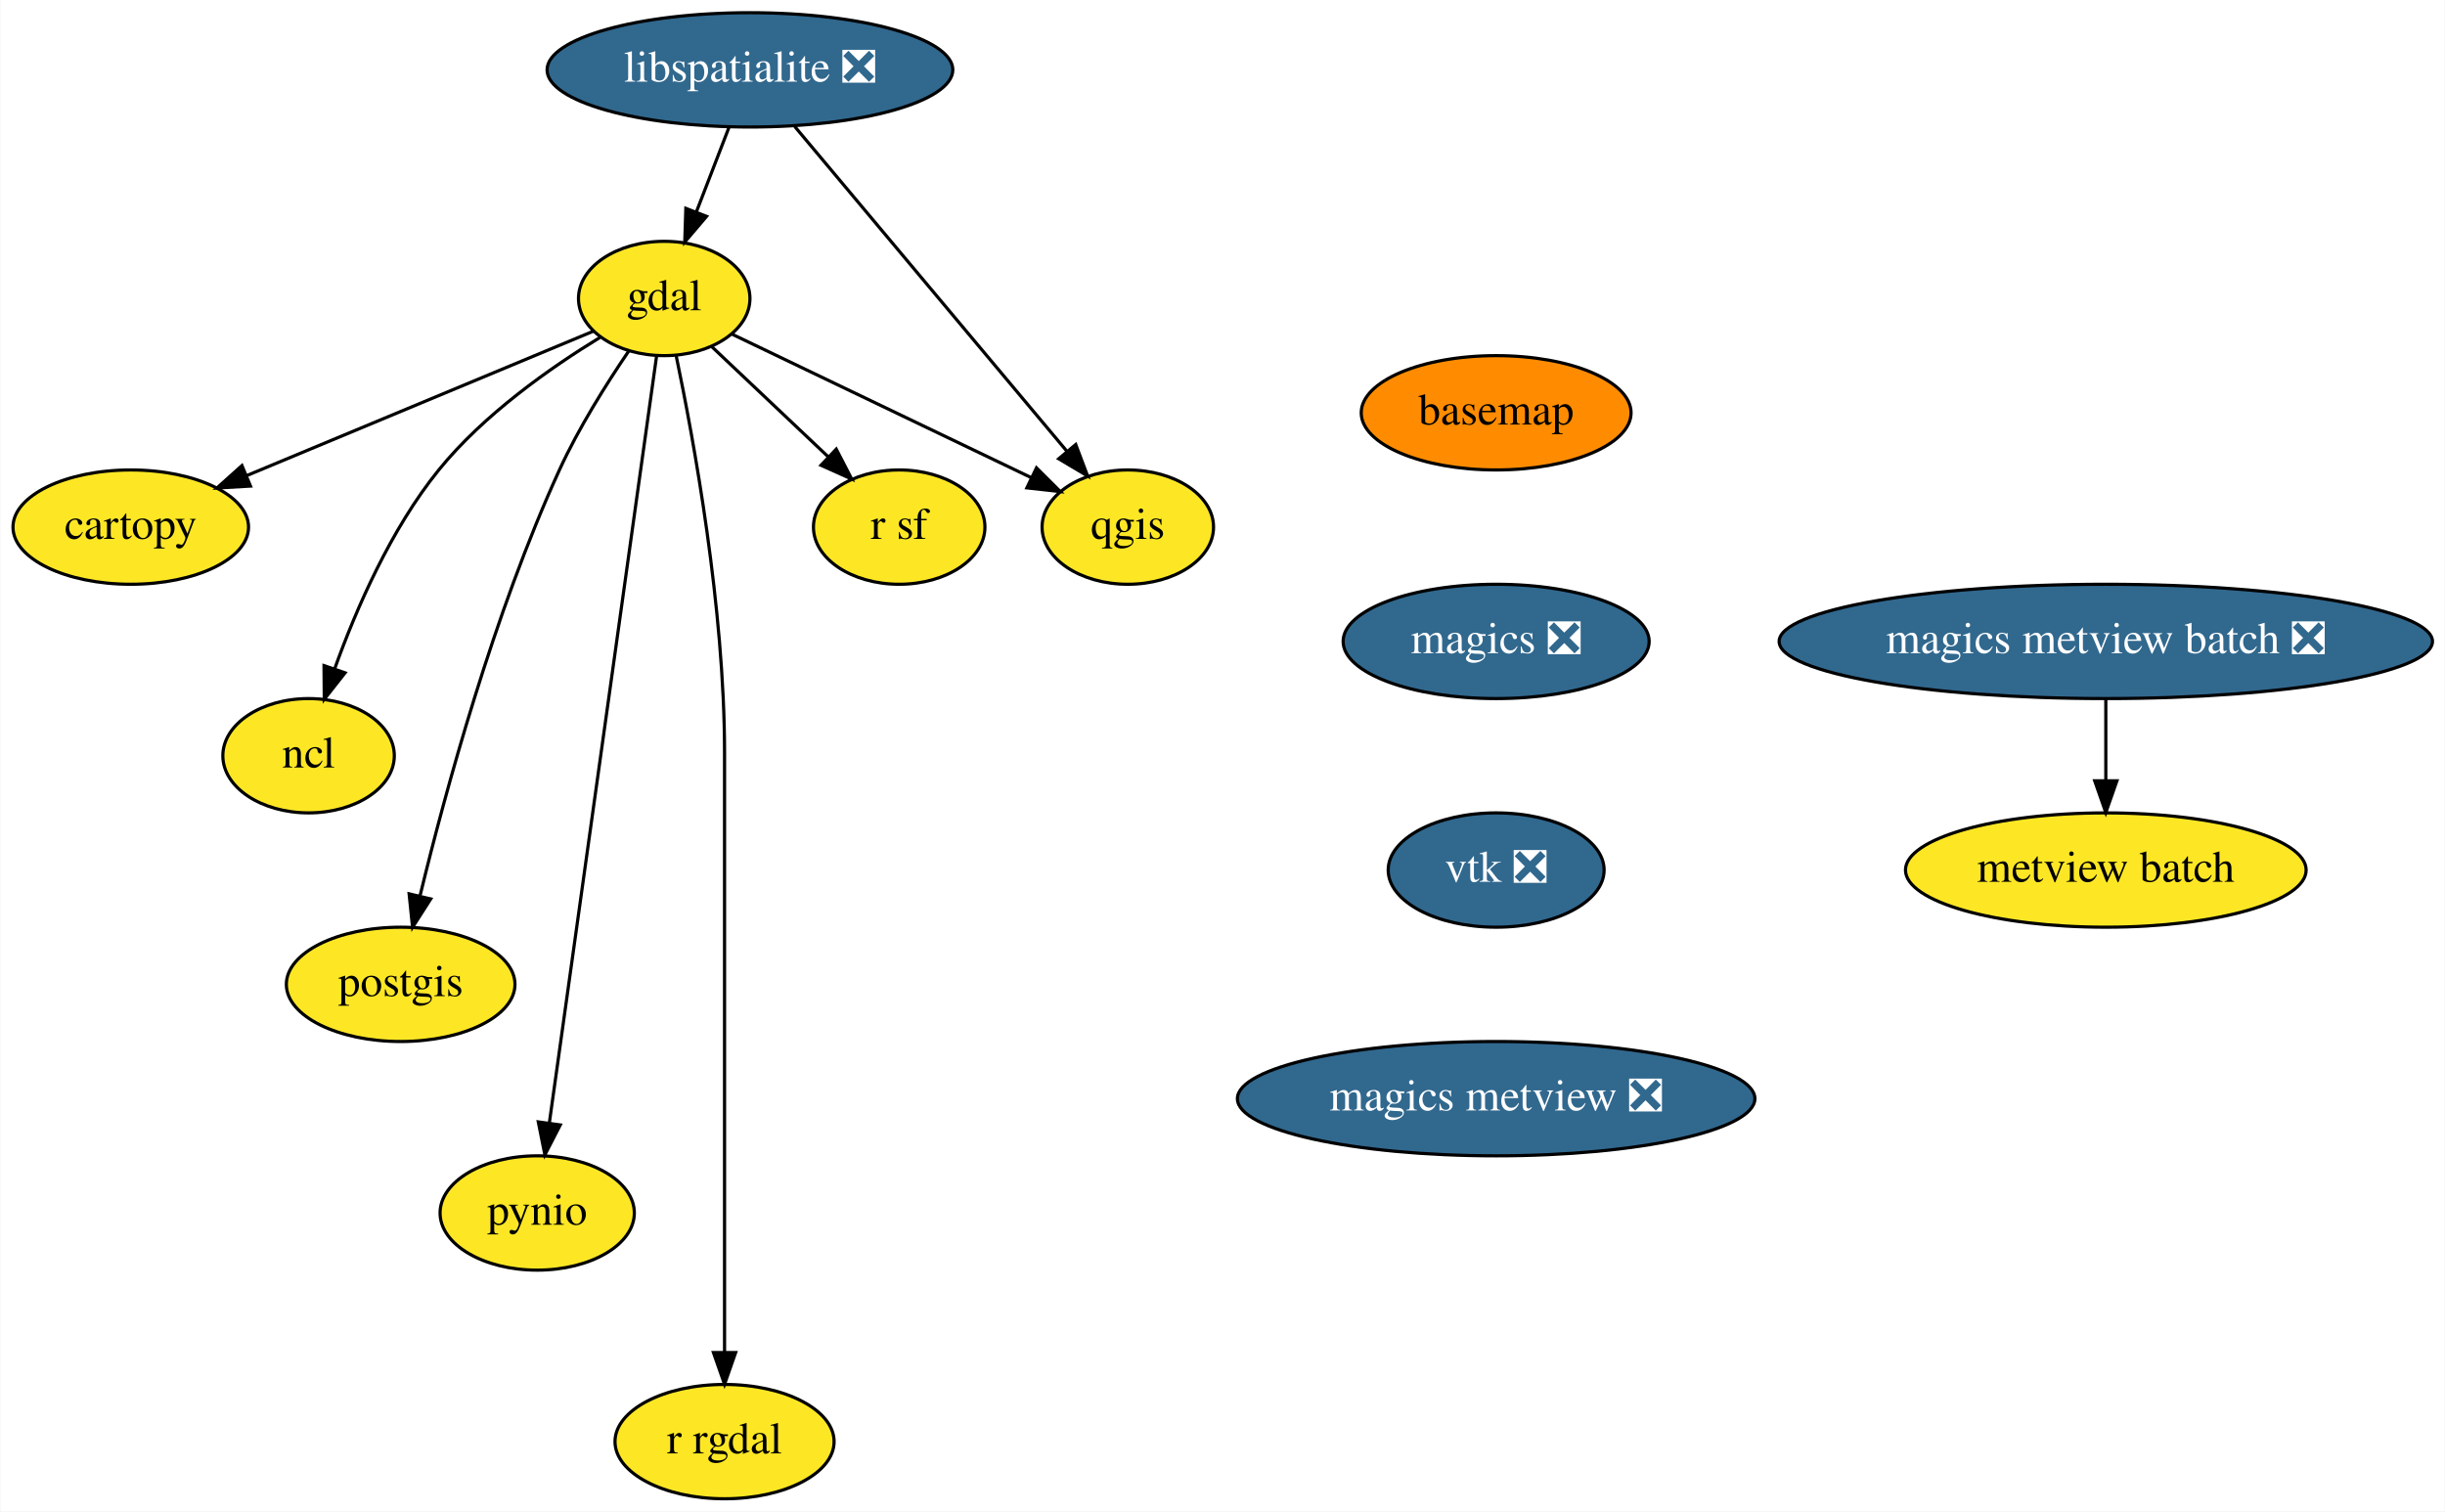
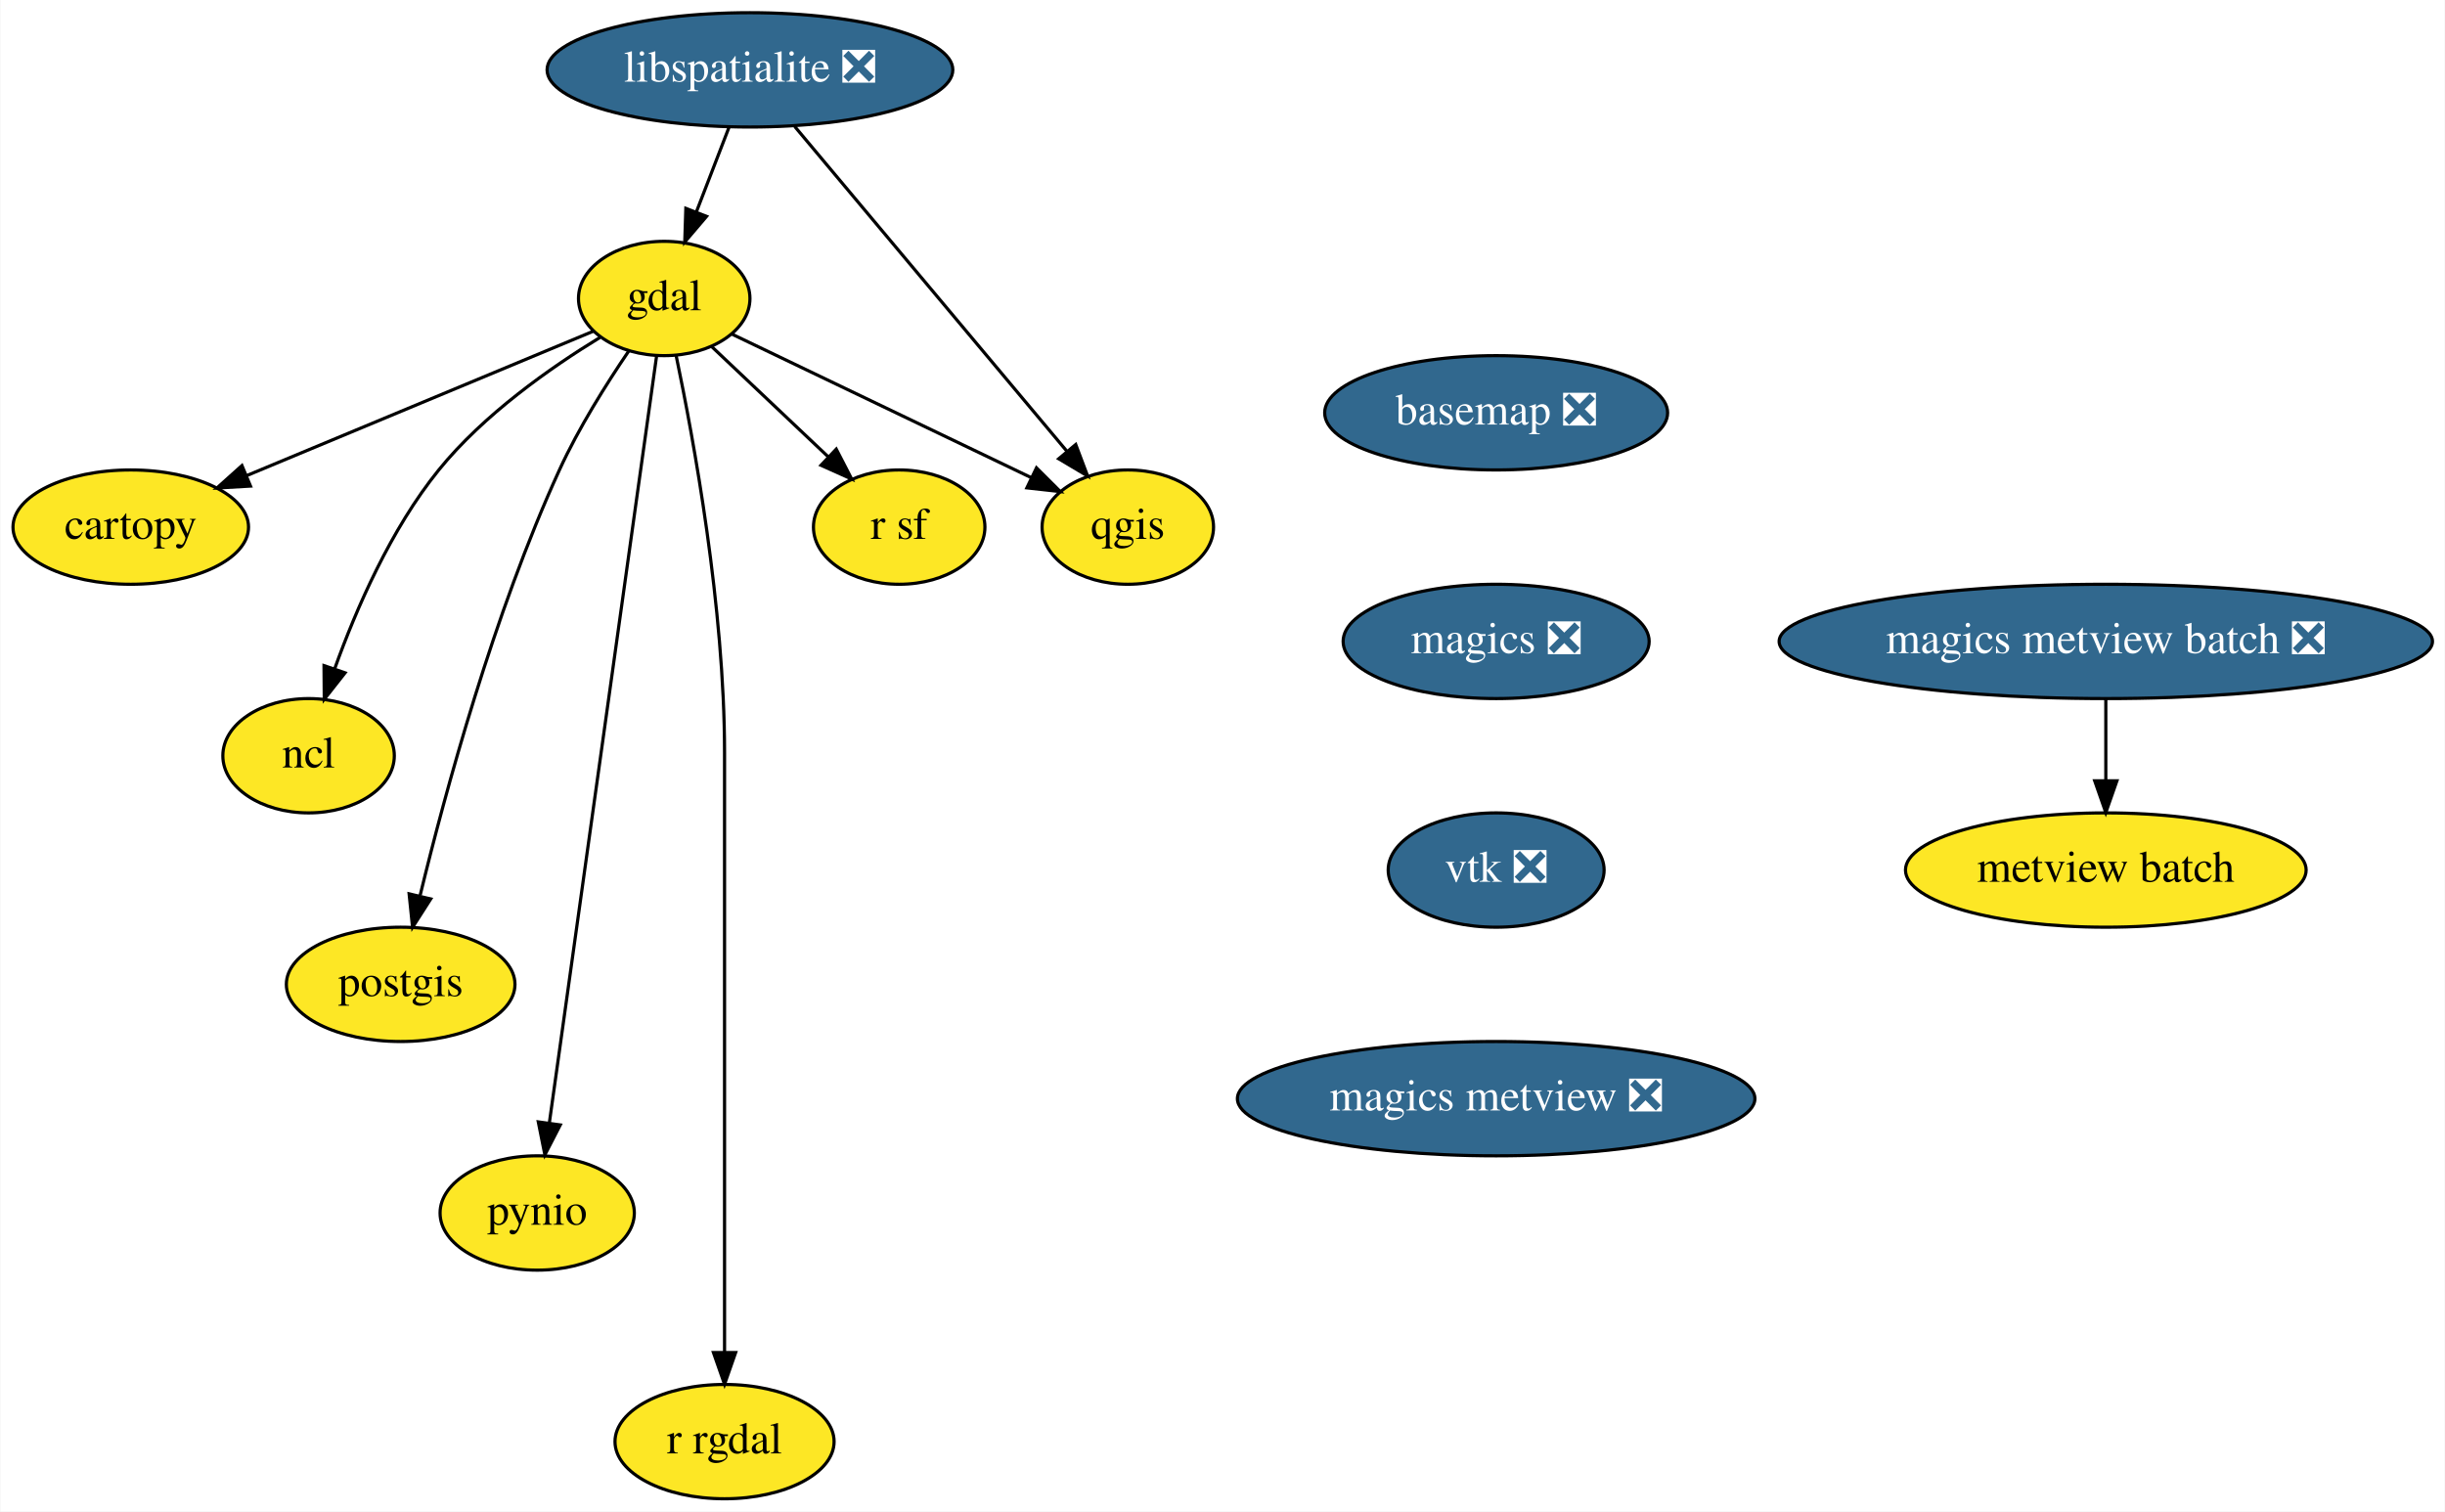
<svg xmlns="http://www.w3.org/2000/svg" xmlns:xlink="http://www.w3.org/1999/xlink" width="770pt" height="476pt" viewBox="0.00 0.00 769.74 476.00">
  <g id="graph0" class="graph" transform="scale(1 1) rotate(0) translate(4 472)">
    <polygon fill="white" stroke="transparent" points="-4,4 -4,-472 765.74,-472 765.74,4 -4,4" />
    <g id="node1" class="node">
      <g id="a_node1">
-         <a xlink:href="https://github.com/conda-forge/basemap-feedstock" xlink:title="basemap">
-           <ellipse fill="#ff8c00" stroke="black" cx="467.05" cy="-342" rx="42.49" ry="18" />
-           <text text-anchor="middle" x="467.05" y="-338.3" font-family="Times,serif" font-size="14.00">basemap</text>
+         <a xlink:href="https://github.com/conda-forge/basemap-feedstock/pull/70" xlink:title="basemap ❎">
+           <ellipse fill="#31688e" stroke="black" cx="467.05" cy="-342" rx="54" ry="18" />
+           <text text-anchor="middle" x="467.05" y="-338.3" font-family="Times,serif" font-size="14.00" fill="white">basemap ❎</text>
        </a>
      </g>
    </g>
    <g id="node2" class="node">
      <g id="a_node2">
        <a xlink:href="https://github.com/conda-forge/magics-feedstock/pull/81" xlink:title="magics ❎">
          <ellipse fill="#31688e" stroke="black" cx="467.05" cy="-270" rx="48.19" ry="18" />
          <text text-anchor="middle" x="467.05" y="-266.3" font-family="Times,serif" font-size="14.00" fill="white">magics ❎</text>
        </a>
      </g>
    </g>
    <g id="node12" class="node">
      <g id="a_node12">
        <a xlink:href="https://github.com/conda-forge/vtk-feedstock/pull/151" xlink:title="vtk ❎">
          <ellipse fill="#31688e" stroke="black" cx="467.05" cy="-198" rx="34" ry="18" />
          <text text-anchor="middle" x="467.05" y="-194.3" font-family="Times,serif" font-size="14.00" fill="white">vtk ❎</text>
        </a>
      </g>
    </g>
    <g id="node3" class="node">
      <g id="a_node3">
        <a xlink:href="https://github.com/conda-forge/cartopy-feedstock" xlink:title="cartopy">
          <ellipse fill="#fde725" stroke="black" cx="37.05" cy="-306" rx="37.09" ry="18" />
          <text text-anchor="middle" x="37.05" y="-302.3" font-family="Times,serif" font-size="14.00">cartopy</text>
        </a>
      </g>
    </g>
    <g id="node4" class="node">
      <g id="a_node4">
        <a xlink:href="https://github.com/conda-forge/gdal-feedstock" xlink:title="gdal">
          <ellipse fill="#fde725" stroke="black" cx="205.05" cy="-378" rx="27" ry="18" />
          <text text-anchor="middle" x="205.05" y="-374.3" font-family="Times,serif" font-size="14.00">gdal</text>
        </a>
      </g>
    </g>
    <g id="edge2" class="edge">
      <path fill="none" stroke="black" d="M182.74,-367.7C154.87,-356.09 106.82,-336.07 73.56,-322.22" />
      <polygon fill="black" stroke="black" points="74.76,-318.92 64.18,-318.31 72.07,-325.38 74.76,-318.92" />
    </g>
    <g id="node5" class="node">
      <g id="a_node5">
        <a xlink:href="https://github.com/conda-forge/ncl-feedstock" xlink:title="ncl">
          <ellipse fill="#fde725" stroke="black" cx="93.05" cy="-234" rx="27" ry="18" />
          <text text-anchor="middle" x="93.05" y="-230.3" font-family="Times,serif" font-size="14.00">ncl</text>
        </a>
      </g>
    </g>
    <g id="edge3" class="edge">
      <path fill="none" stroke="black" d="M184.81,-365.72C169.28,-356.24 148.18,-341.45 134.05,-324 118.96,-305.37 108.06,-280.29 101.31,-261.5" />
      <polygon fill="black" stroke="black" points="104.54,-260.11 97.99,-251.79 97.91,-262.38 104.54,-260.11" />
    </g>
    <g id="node6" class="node">
      <g id="a_node6">
        <a xlink:href="https://github.com/conda-forge/postgis-feedstock" xlink:title="postgis">
          <ellipse fill="#fde725" stroke="black" cx="122.05" cy="-162" rx="36" ry="18" />
          <text text-anchor="middle" x="122.05" y="-158.3" font-family="Times,serif" font-size="14.00">postgis</text>
        </a>
      </g>
    </g>
    <g id="edge4" class="edge">
      <path fill="none" stroke="black" d="M193.82,-361.36C186.85,-351.11 178.09,-337.21 172.05,-324 151.37,-278.8 136.13,-222.73 128.2,-190.09" />
      <polygon fill="black" stroke="black" points="131.52,-188.9 125.8,-179.97 124.71,-190.51 131.52,-188.9" />
    </g>
    <g id="node7" class="node">
      <g id="a_node7">
        <a xlink:href="https://github.com/conda-forge/pynio-feedstock" xlink:title="pynio">
          <ellipse fill="#fde725" stroke="black" cx="165.05" cy="-90" rx="30.59" ry="18" />
          <text text-anchor="middle" x="165.05" y="-86.3" font-family="Times,serif" font-size="14.00">pynio</text>
        </a>
      </g>
    </g>
    <g id="edge5" class="edge">
      <path fill="none" stroke="black" d="M202.66,-359.97C195.98,-312.19 177.02,-176.62 168.86,-118.27" />
      <polygon fill="black" stroke="black" points="172.32,-117.73 167.47,-108.31 165.39,-118.69 172.32,-117.73" />
    </g>
    <g id="node8" class="node">
      <g id="a_node8">
        <a xlink:href="https://github.com/conda-forge/qgis-feedstock" xlink:title="qgis">
          <ellipse fill="#fde725" stroke="black" cx="351.05" cy="-306" rx="27" ry="18" />
          <text text-anchor="middle" x="351.05" y="-302.3" font-family="Times,serif" font-size="14.00">qgis</text>
        </a>
      </g>
    </g>
    <g id="edge6" class="edge">
      <path fill="none" stroke="black" d="M226.28,-366.82C251.15,-354.9 292.53,-335.06 320.76,-321.52" />
      <polygon fill="black" stroke="black" points="322.29,-324.67 329.79,-317.19 319.26,-318.36 322.29,-324.67" />
    </g>
    <g id="node9" class="node">
      <g id="a_node9">
        <a xlink:href="https://github.com/conda-forge/r-rgdal-feedstock" xlink:title="r rgdal">
          <ellipse fill="#fde725" stroke="black" cx="224.05" cy="-18" rx="34.5" ry="18" />
          <text text-anchor="middle" x="224.05" y="-14.3" font-family="Times,serif" font-size="14.00">r rgdal</text>
        </a>
      </g>
    </g>
    <g id="edge7" class="edge">
      <path fill="none" stroke="black" d="M208.8,-360.05C214.34,-333.52 224.05,-280.52 224.05,-235 224.05,-235 224.05,-235 224.05,-161 224.05,-121 224.05,-74.65 224.05,-46.08" />
      <polygon fill="black" stroke="black" points="227.55,-46.05 224.05,-36.05 220.55,-46.05 227.55,-46.05" />
    </g>
    <g id="node10" class="node">
      <g id="a_node10">
        <a xlink:href="https://github.com/conda-forge/r-sf-feedstock" xlink:title="r sf">
          <ellipse fill="#fde725" stroke="black" cx="279.05" cy="-306" rx="27" ry="18" />
          <text text-anchor="middle" x="279.05" y="-302.3" font-family="Times,serif" font-size="14.00">r sf</text>
        </a>
      </g>
    </g>
    <g id="edge8" class="edge">
      <path fill="none" stroke="black" d="M220.02,-362.83C230.55,-352.87 244.83,-339.37 256.7,-328.14" />
      <polygon fill="black" stroke="black" points="259.23,-330.56 264.09,-321.14 254.42,-325.47 259.23,-330.56" />
    </g>
    <g id="node11" class="node">
      <g id="a_node11">
        <a xlink:href="https://github.com/conda-forge/libspatialite-feedstock/pull/57" xlink:title="libspatialite ❎">
          <ellipse fill="#31688e" stroke="black" cx="232.05" cy="-450" rx="63.89" ry="18" />
          <text text-anchor="middle" x="232.05" y="-446.3" font-family="Times,serif" font-size="14.00" fill="white">libspatialite ❎</text>
        </a>
      </g>
    </g>
    <g id="edge9" class="edge">
      <path fill="none" stroke="black" d="M225.51,-432.05C222.43,-424.06 218.67,-414.33 215.23,-405.4" />
      <polygon fill="black" stroke="black" points="218.39,-403.86 211.52,-395.79 211.86,-406.38 218.39,-403.86" />
    </g>
    <g id="edge10" class="edge">
      <path fill="none" stroke="black" d="M246.16,-432.15C267.46,-406.74 307.84,-358.55 331.81,-329.96" />
      <polygon fill="black" stroke="black" points="334.65,-332.01 338.39,-322.1 329.29,-327.52 334.65,-332.01" />
    </g>
    <g id="node13" class="node">
      <g id="a_node13">
        <a xlink:href="https://github.com/conda-forge/magics-metview-feedstock/pull/23" xlink:title="magics metview ❎">
          <ellipse fill="#31688e" stroke="black" cx="467.05" cy="-126" rx="81.49" ry="18" />
          <text text-anchor="middle" x="467.05" y="-122.3" font-family="Times,serif" font-size="14.00" fill="white">magics metview ❎</text>
        </a>
      </g>
    </g>
    <g id="node14" class="node">
      <g id="a_node14">
        <a xlink:href="https://github.com/conda-forge/magics-metview-batch-feedstock/pull/16" xlink:title="magics metview batch ❎">
          <ellipse fill="#31688e" stroke="black" cx="659.05" cy="-270" rx="102.88" ry="18" />
          <text text-anchor="middle" x="659.05" y="-266.3" font-family="Times,serif" font-size="14.00" fill="white">magics metview batch ❎</text>
        </a>
      </g>
    </g>
    <g id="node15" class="node">
      <g id="a_node15">
        <a xlink:href="https://github.com/conda-forge/metview-batch-feedstock" xlink:title="metview batch">
          <ellipse fill="#fde725" stroke="black" cx="659.05" cy="-198" rx="63.09" ry="18" />
          <text text-anchor="middle" x="659.05" y="-194.3" font-family="Times,serif" font-size="14.00">metview batch</text>
        </a>
      </g>
    </g>
    <g id="edge13" class="edge">
      <path fill="none" stroke="black" d="M659.05,-251.7C659.05,-243.98 659.05,-234.71 659.05,-226.11" />
      <polygon fill="black" stroke="black" points="662.55,-226.1 659.05,-216.1 655.55,-226.1 662.55,-226.1" />
    </g>
  </g>
</svg>
